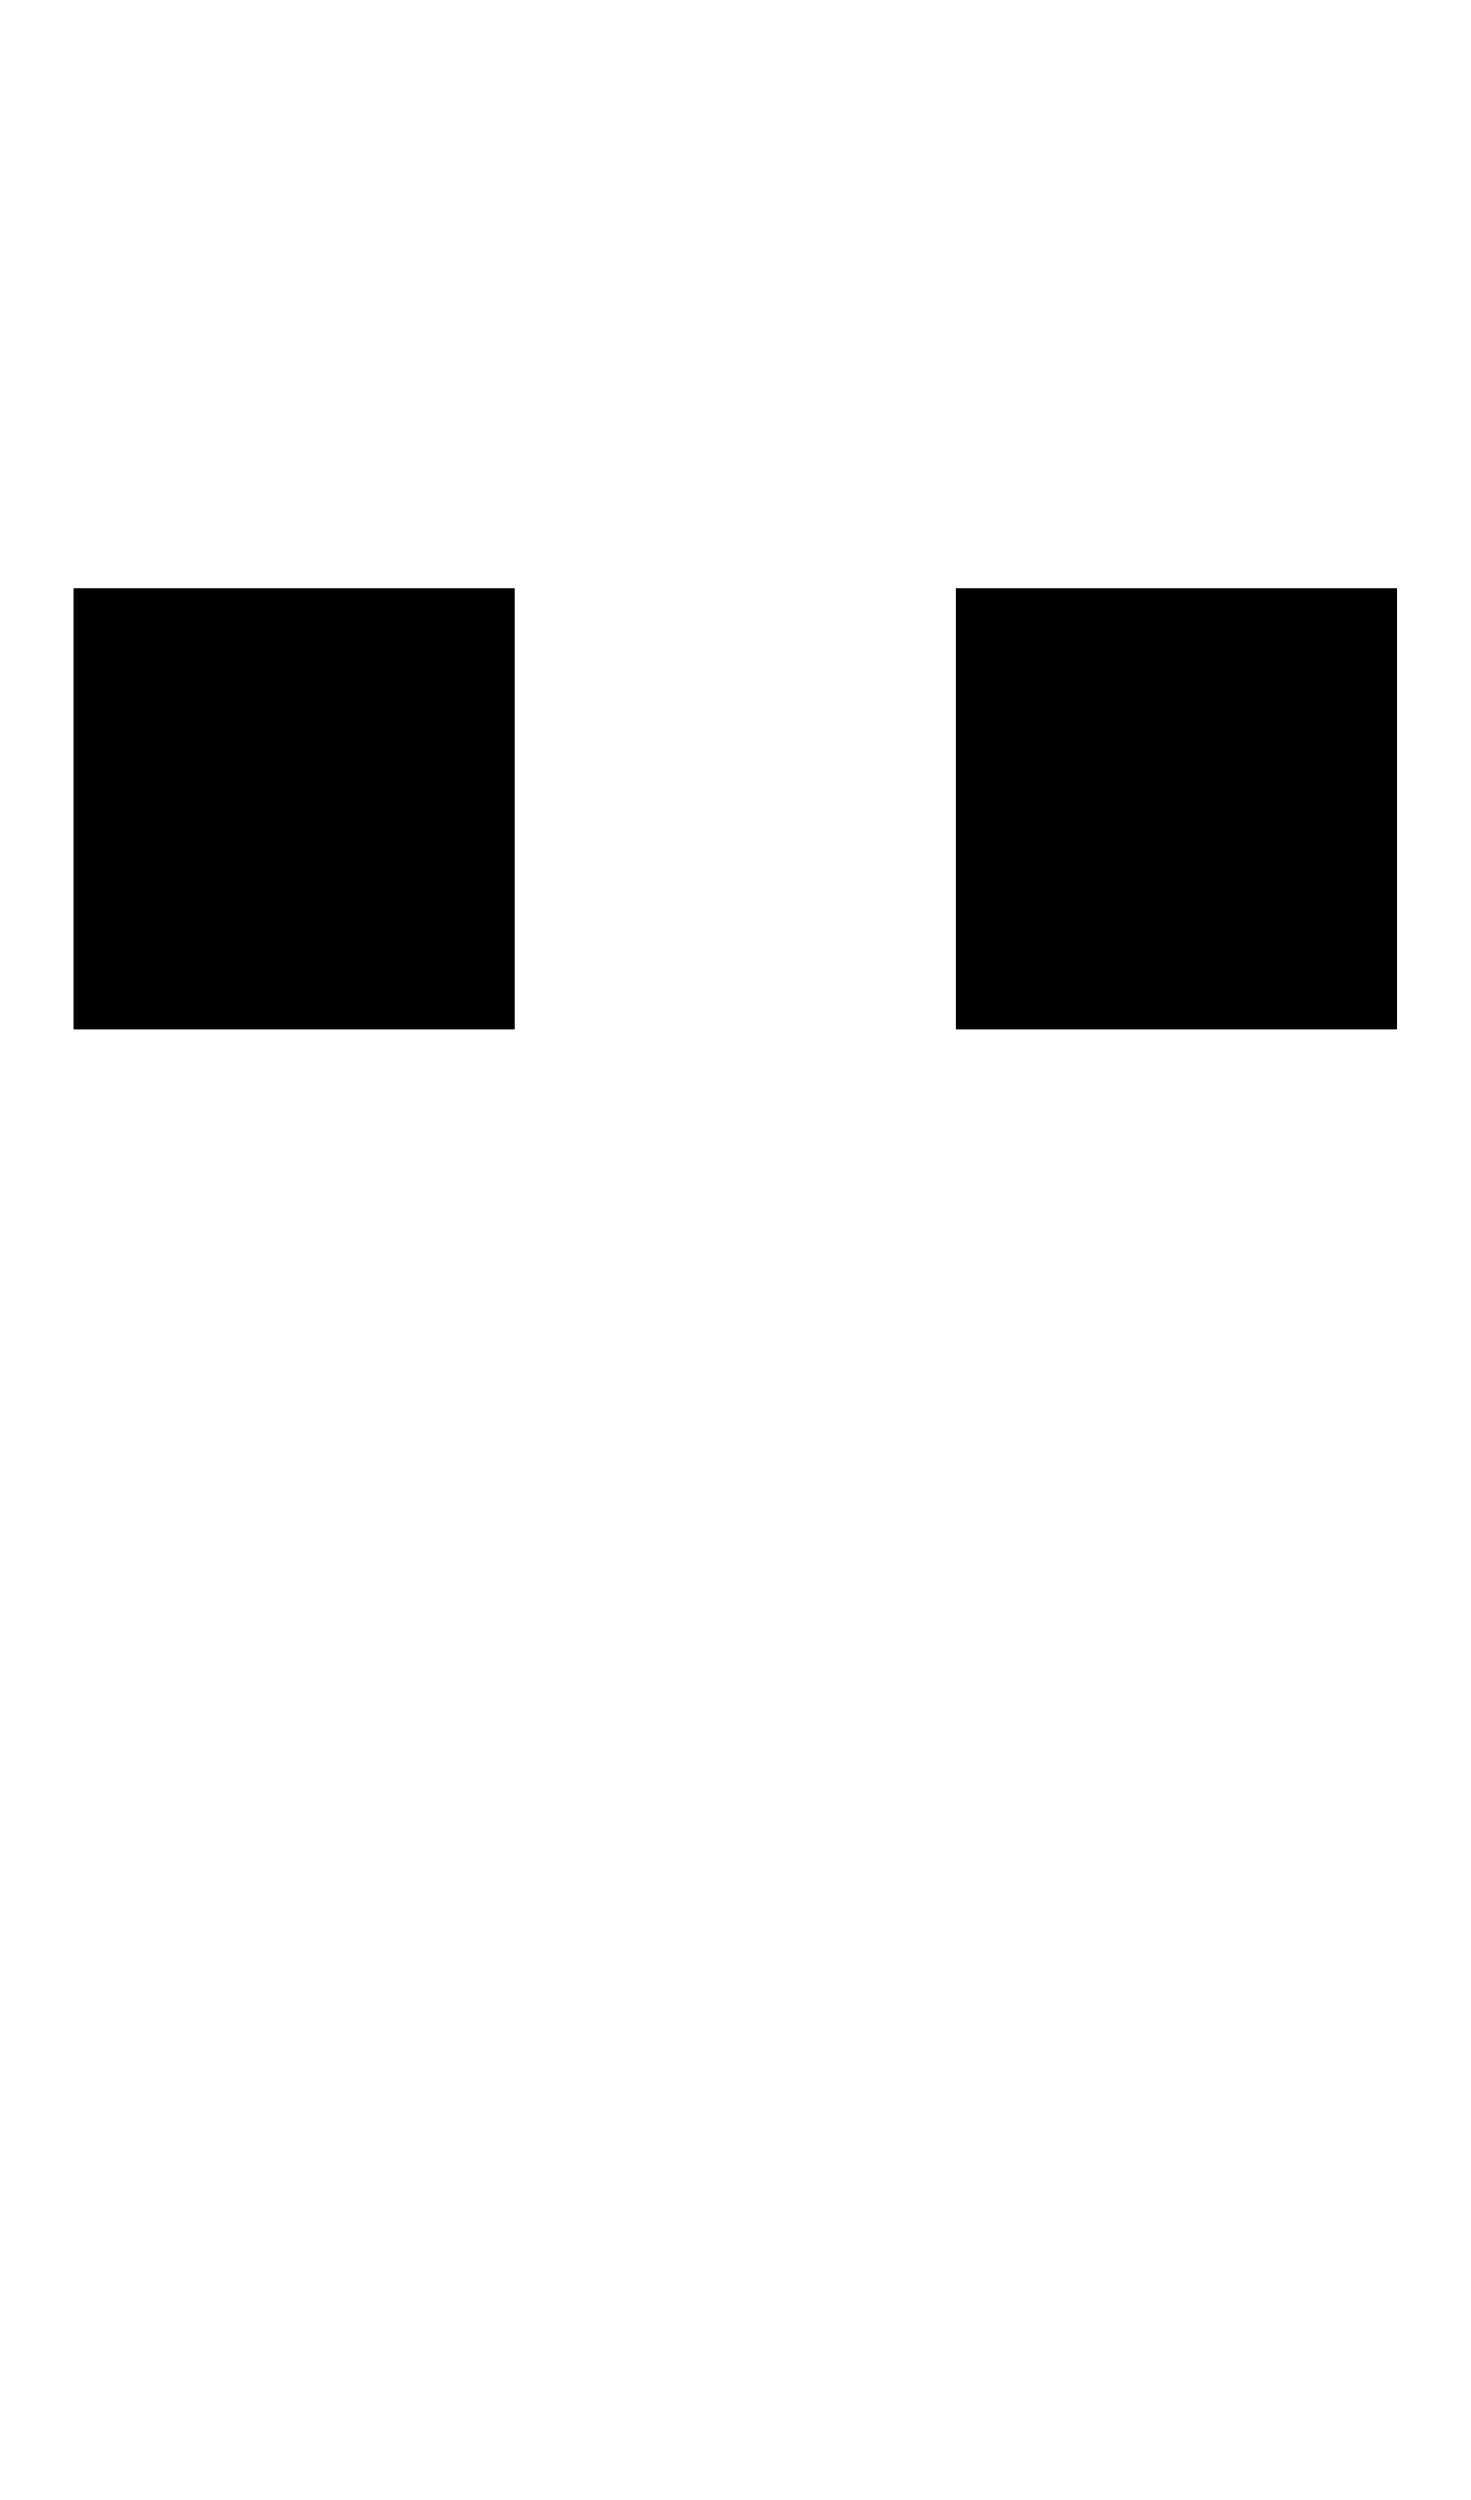
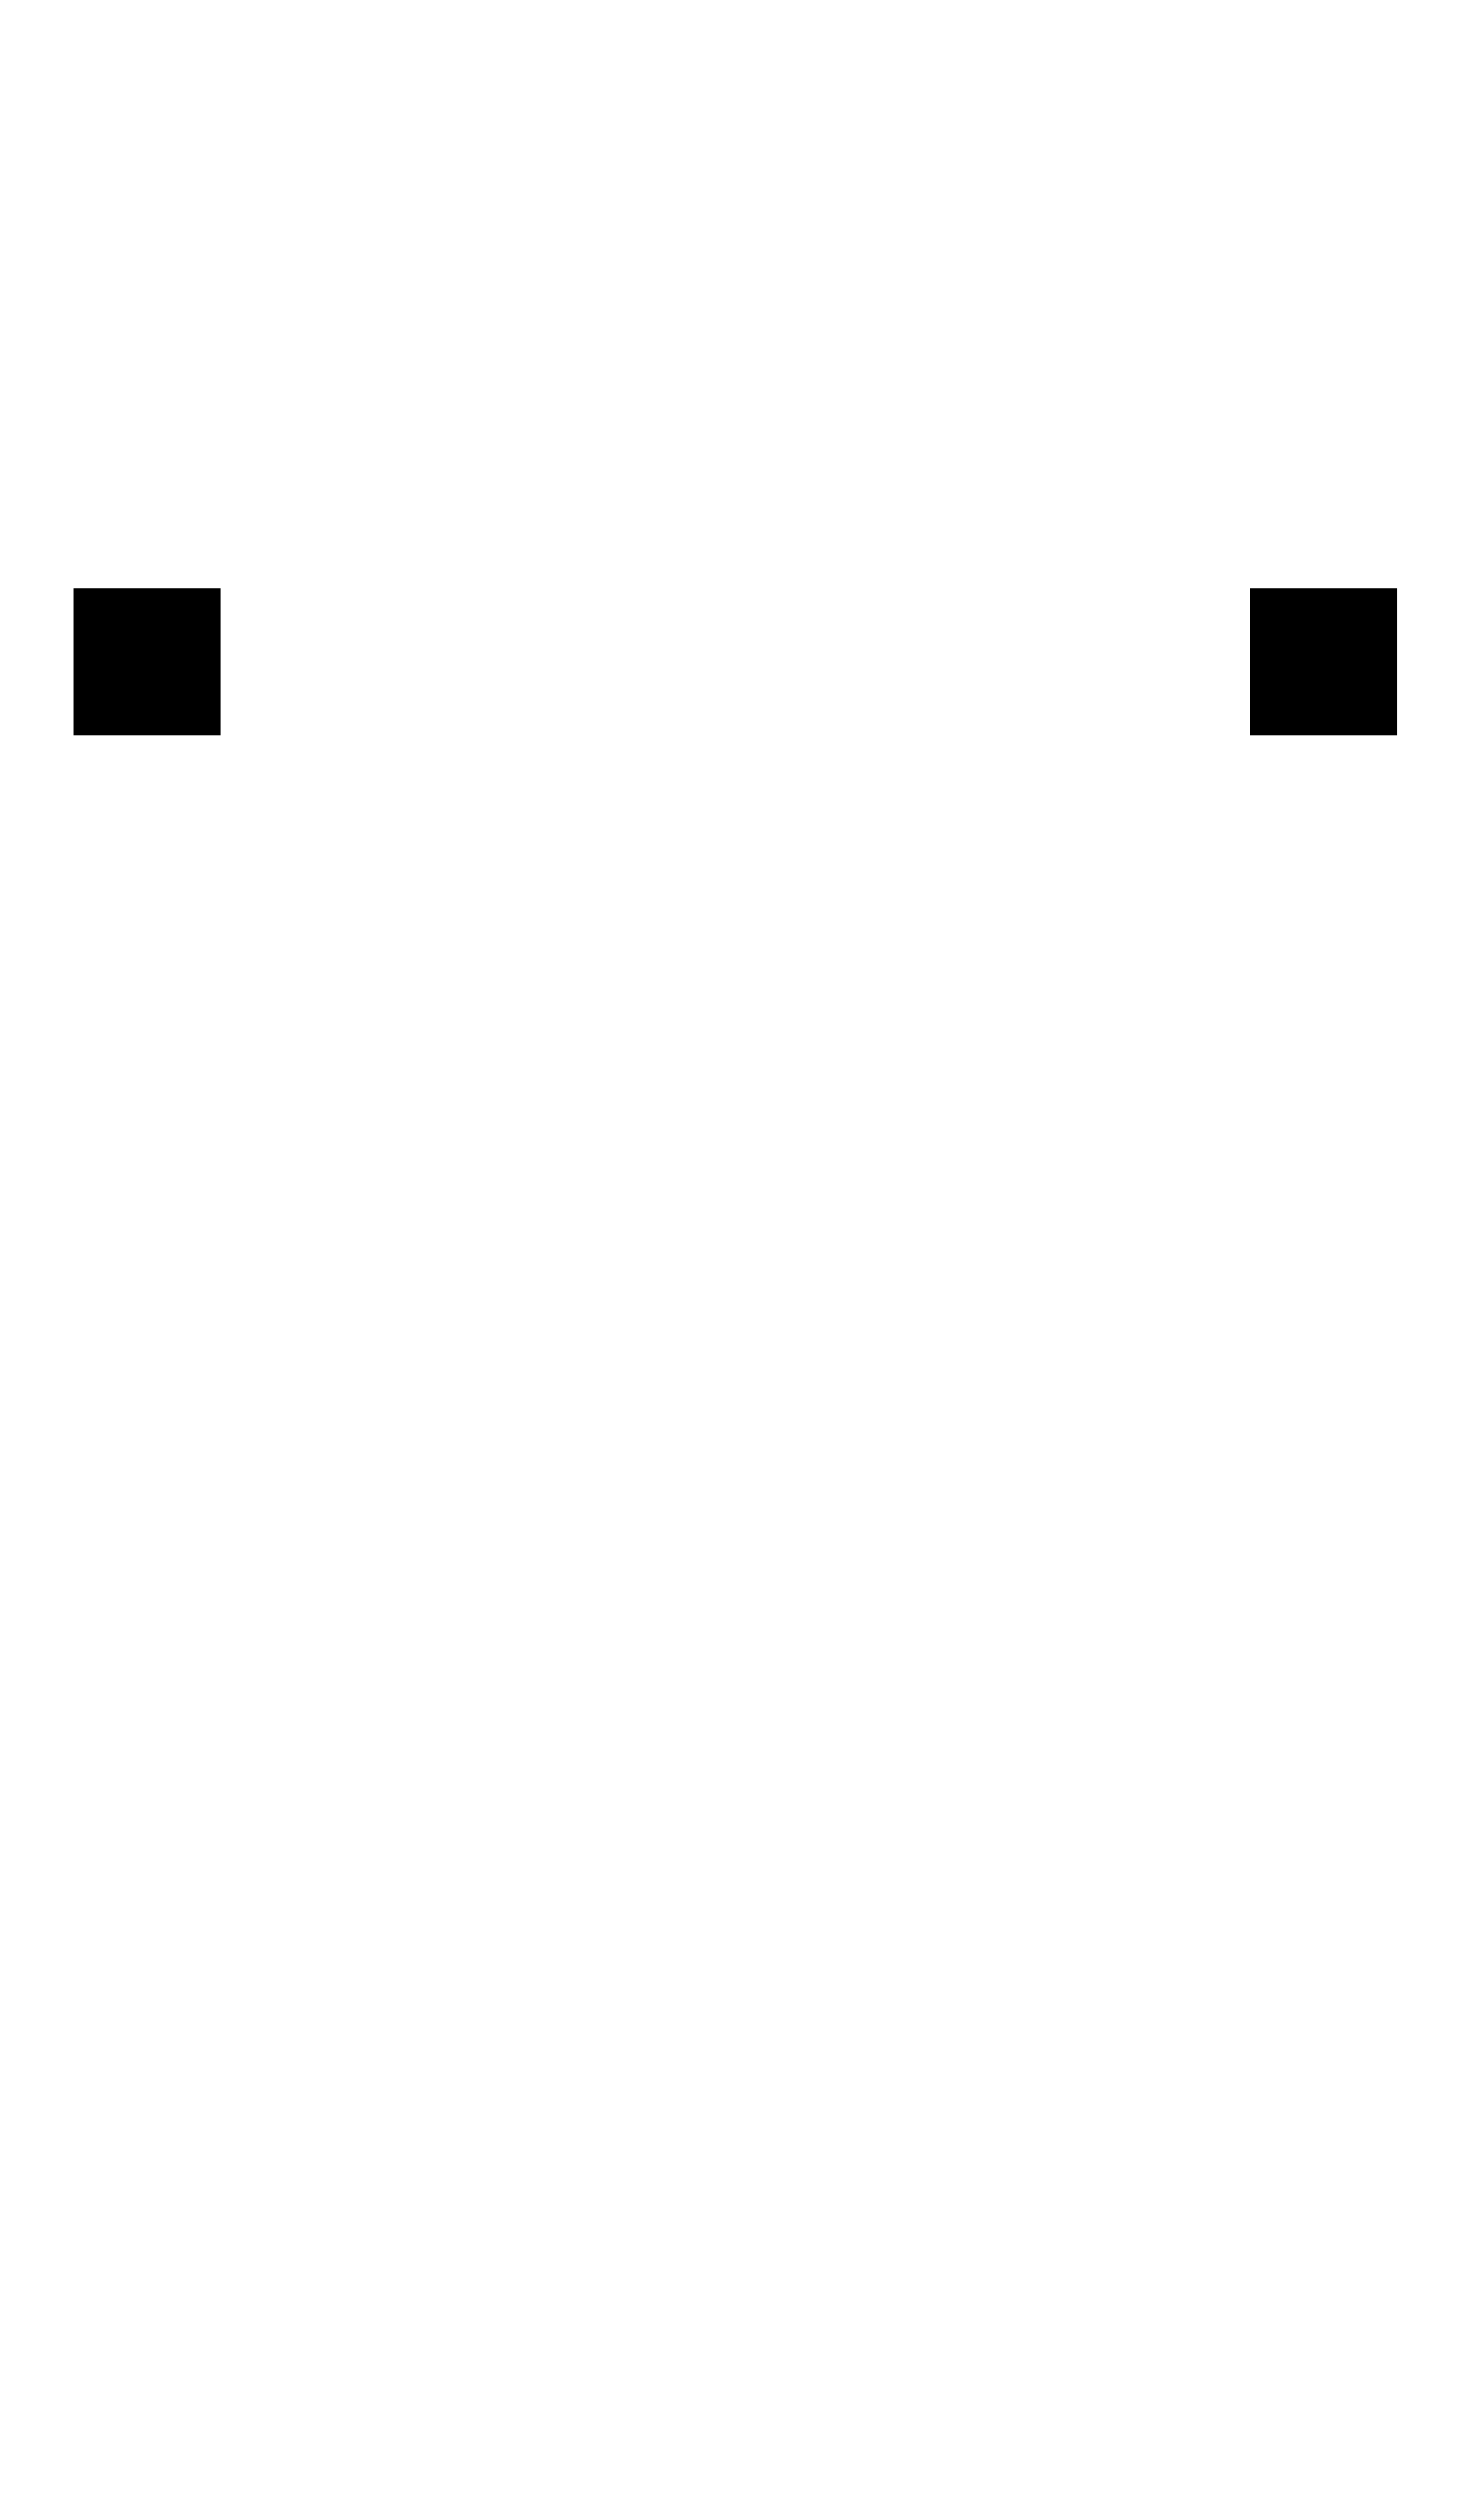
<svg xmlns="http://www.w3.org/2000/svg" width="500" height="850">
-   <path d="M25 200h150v150H25zm300 0h150v150H325z" />
+   <rect x="025" y="200" width="050" height="050" style="" />
+   <rect x="425" y="200" width="050" height="050" style="" />
</svg>
